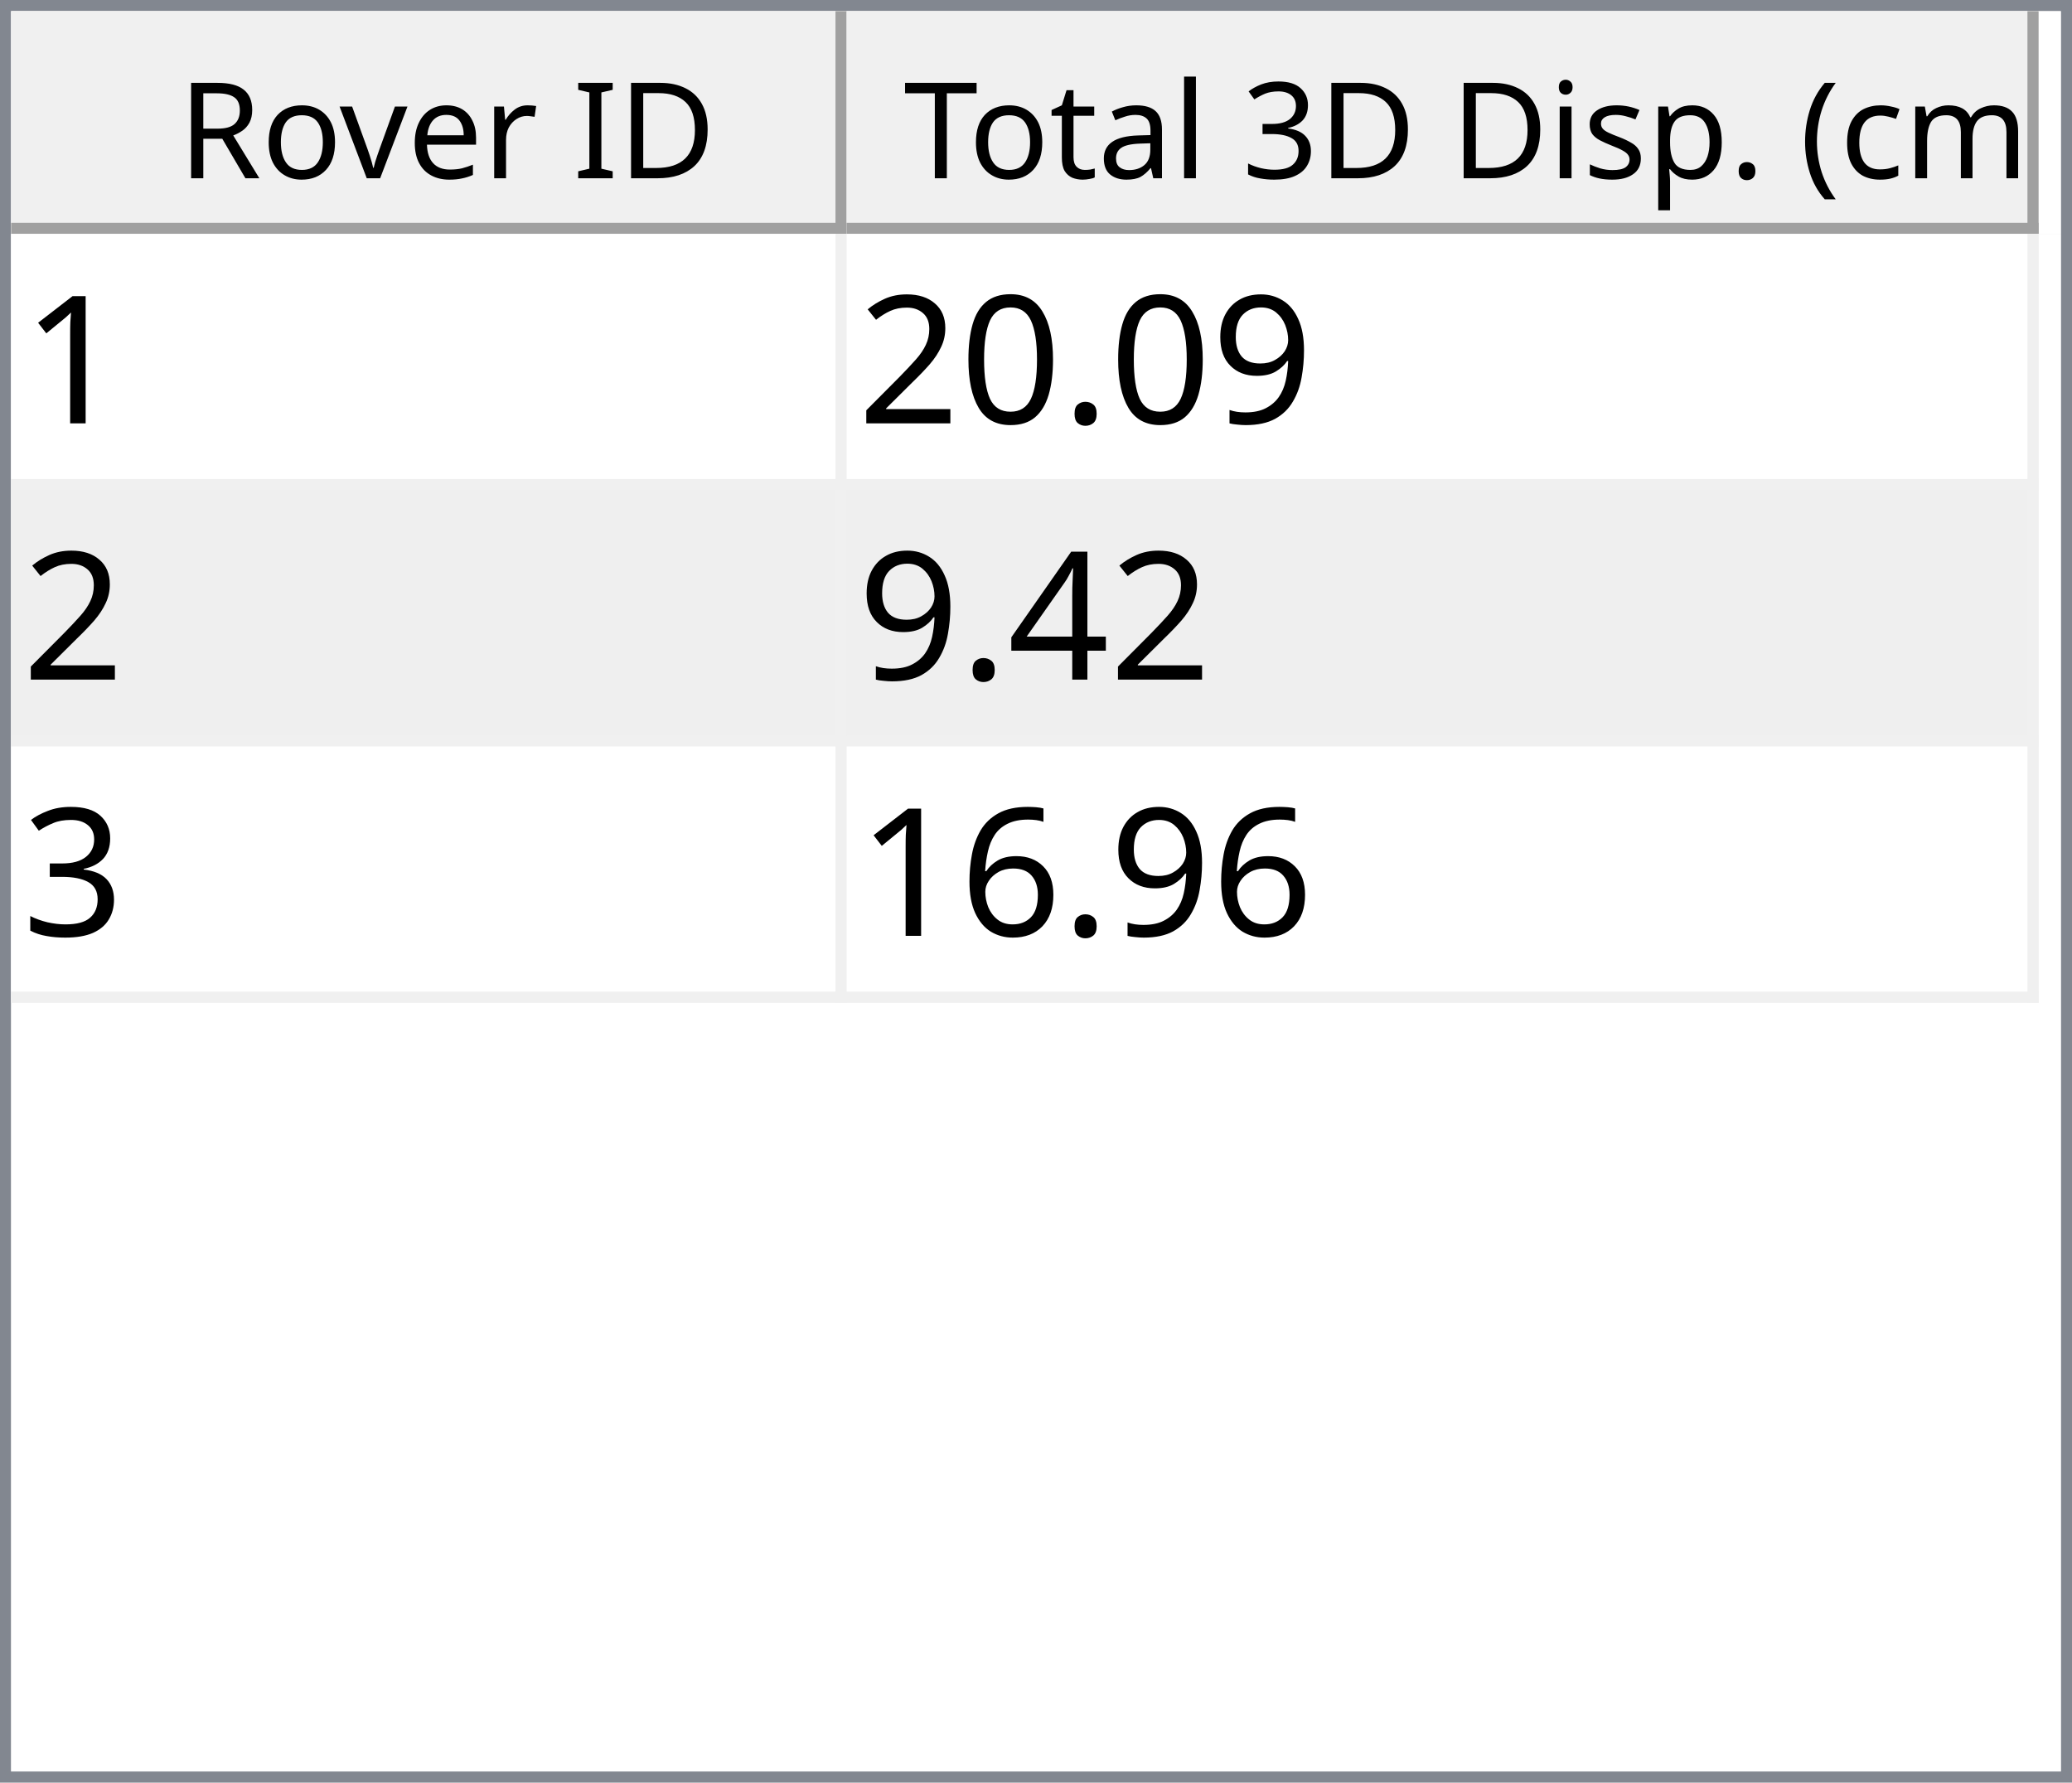
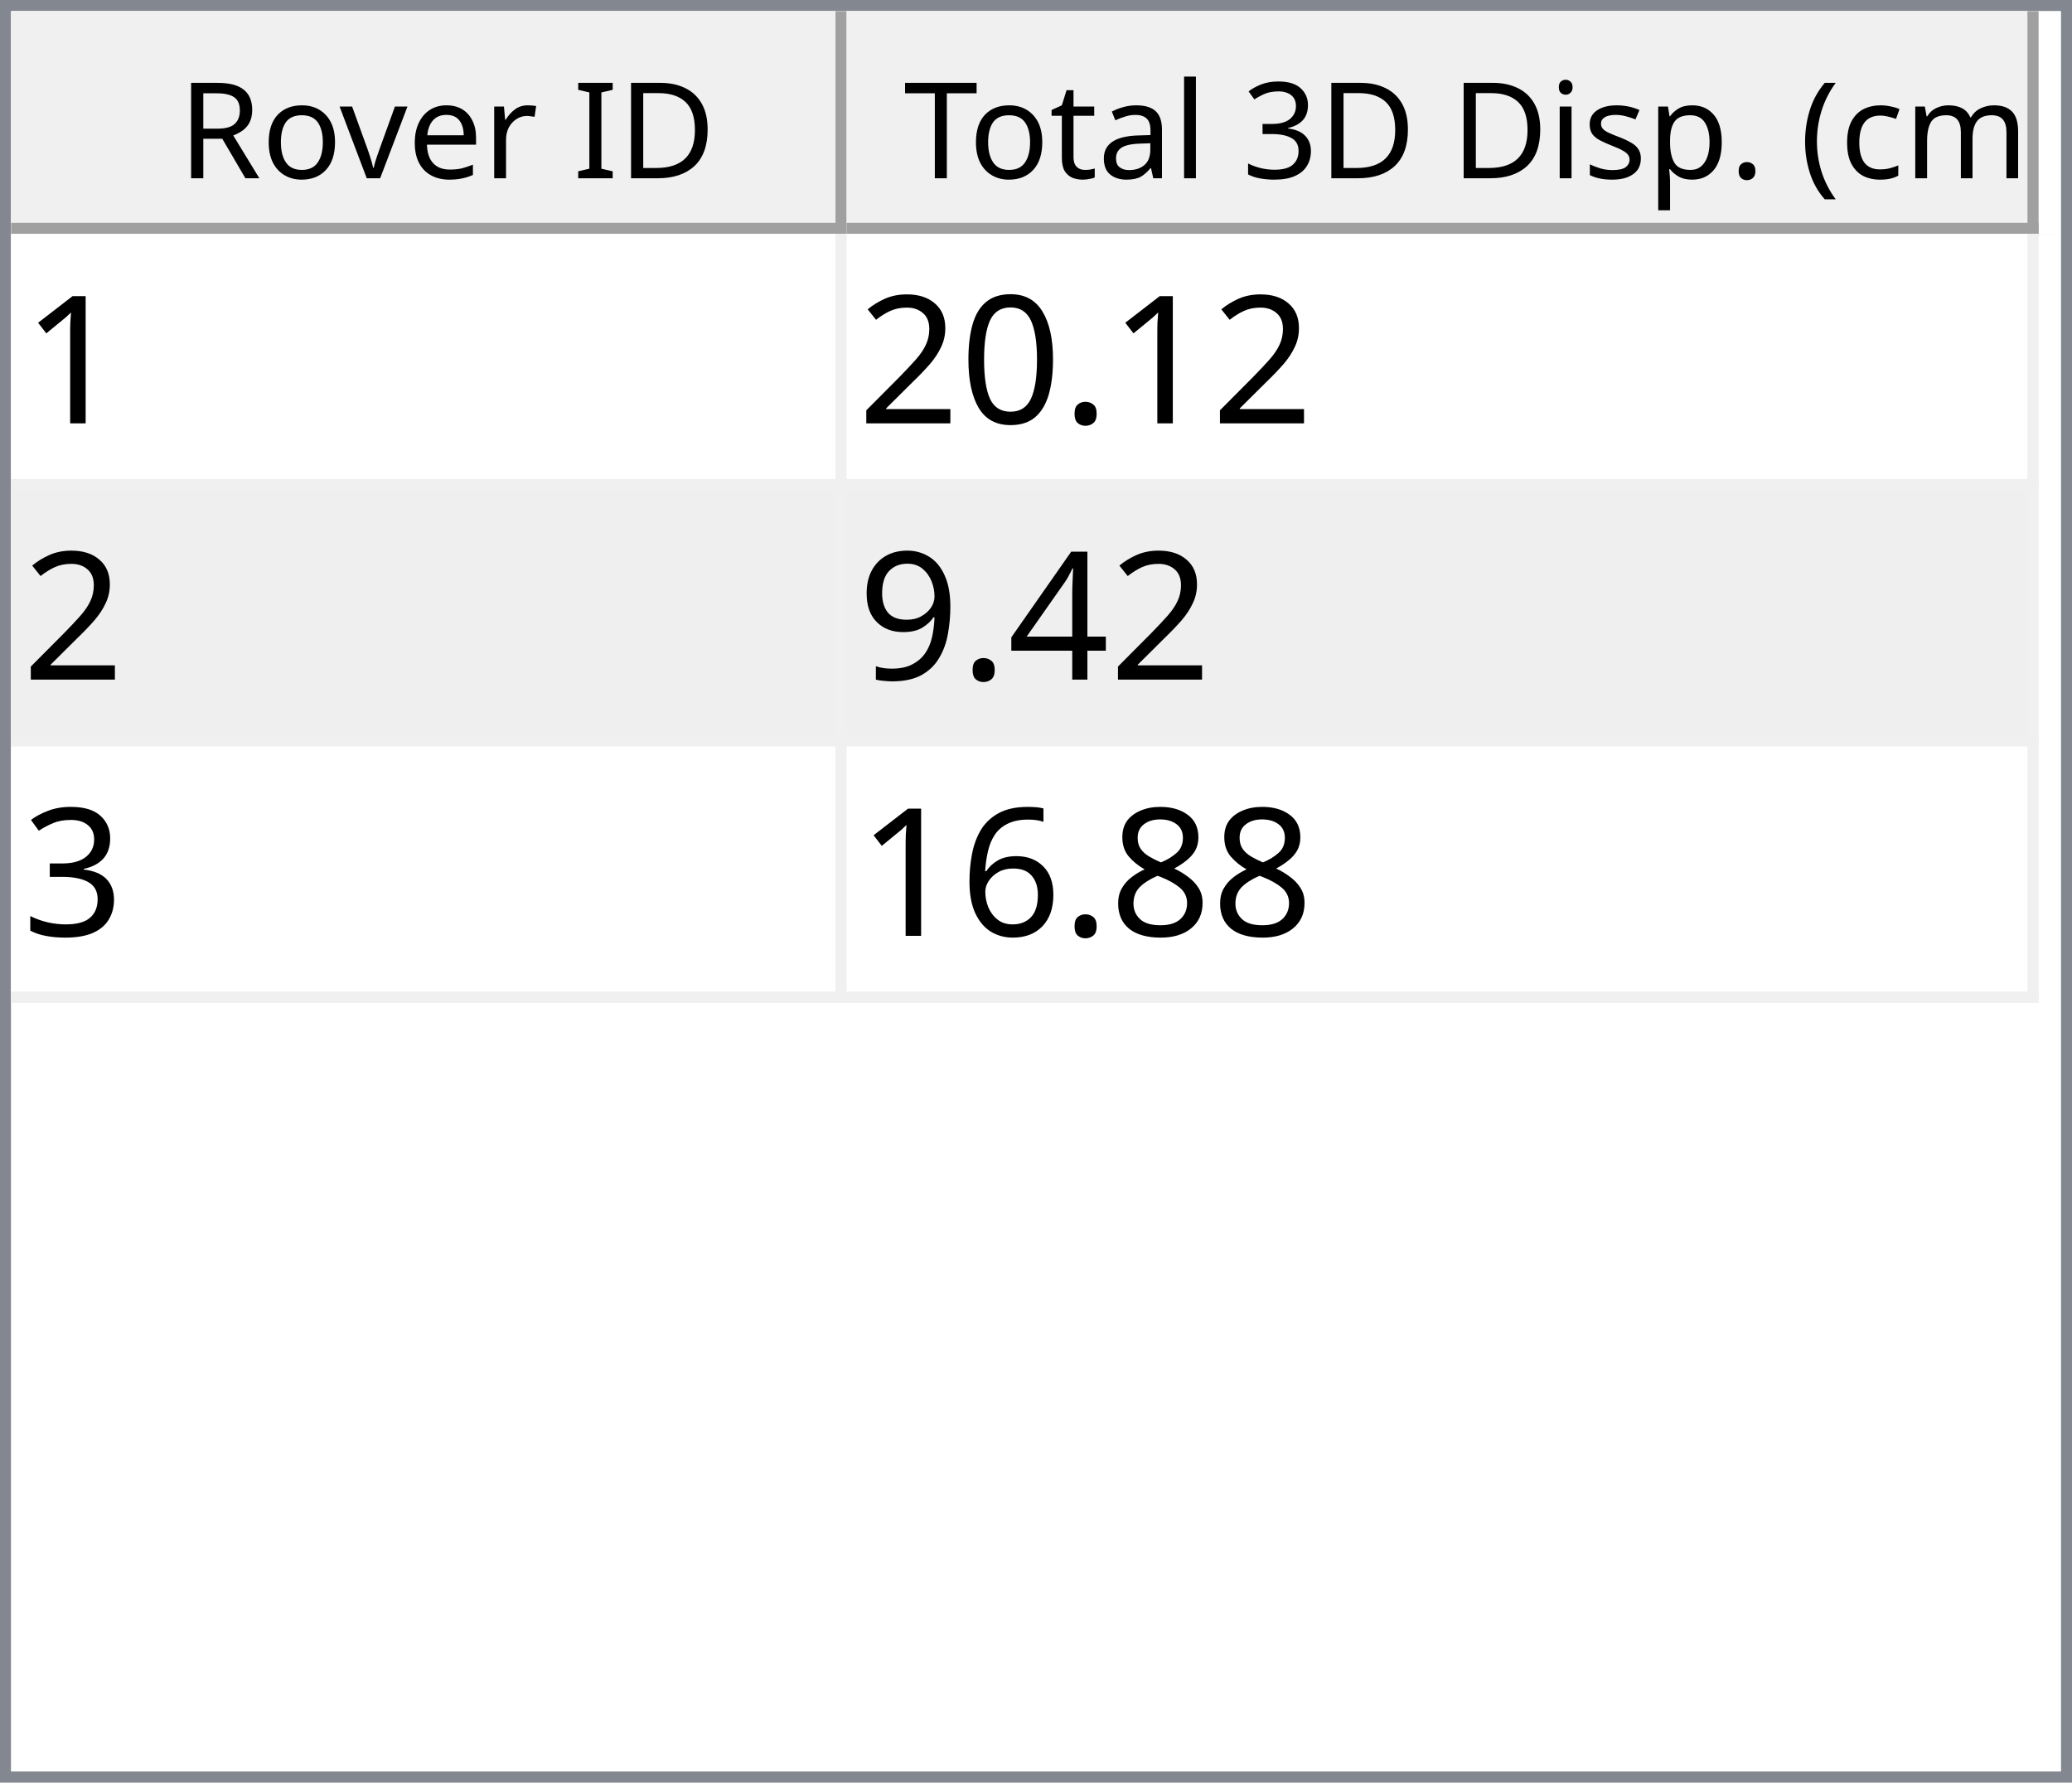
<svg xmlns="http://www.w3.org/2000/svg" style="fill-opacity:1; color-rendering:auto; color-interpolation:auto; text-rendering:auto; stroke:black; stroke-linecap:square; stroke-miterlimit:10; shape-rendering:auto; stroke-opacity:1; fill:black; stroke-dasharray:none; font-weight:normal; stroke-width:1; font-family:'Dialog'; font-style:normal; stroke-linejoin:miter; font-size:12px; stroke-dashoffset:0; image-rendering:auto;" width="186" height="160">
  <defs id="genericDefs" />
  <g>
    <defs id="defs1">
      <clipPath clipPathUnits="userSpaceOnUse" id="clipPath1">
        <path d="M0 0 L186 0 L186 160 L0 160 L0 0 Z" />
      </clipPath>
      <clipPath clipPathUnits="userSpaceOnUse" id="clipPath2">
        <path d="M0 0 L0 160 L186 160 L186 0 Z" />
      </clipPath>
      <clipPath clipPathUnits="userSpaceOnUse" id="clipPath3">
        <path d="M0 0 L0 20 L184 20 L184 0 Z" />
      </clipPath>
      <clipPath clipPathUnits="userSpaceOnUse" id="clipPath4">
        <path d="M0 0 L0 20 L75 20 L75 0 Z" />
      </clipPath>
      <clipPath clipPathUnits="userSpaceOnUse" id="clipPath5">
        <path d="M1 1 L1 19 L74 19 L74 1 Z" />
      </clipPath>
      <clipPath clipPathUnits="userSpaceOnUse" id="clipPath6">
        <path d="M0 0 L0 18 L73 18 L73 0 Z" />
      </clipPath>
      <clipPath clipPathUnits="userSpaceOnUse" id="clipPath7">
        <path d="M-0.5 -0.5 L-0.5 19.5 L74.5 19.5 L74.5 -0.5 Z" />
      </clipPath>
      <clipPath clipPathUnits="userSpaceOnUse" id="clipPath8">
        <path d="M0 0 L0 20 L107 20 L107 0 Z" />
      </clipPath>
      <clipPath clipPathUnits="userSpaceOnUse" id="clipPath9">
        <path d="M1 1 L1 19 L106 19 L106 1 Z" />
      </clipPath>
      <clipPath clipPathUnits="userSpaceOnUse" id="clipPath10">
        <path d="M0 0 L0 18 L105 18 L105 0 Z" />
      </clipPath>
      <clipPath clipPathUnits="userSpaceOnUse" id="clipPath11">
        <path d="M-0.5 -0.5 L-0.5 19.5 L106.5 19.5 L106.5 -0.5 Z" />
      </clipPath>
      <clipPath clipPathUnits="userSpaceOnUse" id="clipPath12">
        <path d="M0 0 L0 138 L184 138 L184 0 Z" />
      </clipPath>
      <clipPath clipPathUnits="userSpaceOnUse" id="clipPath13">
        <path d="M0 0 L0 69 L182 69 L182 0 Z" />
      </clipPath>
      <clipPath clipPathUnits="userSpaceOnUse" id="clipPath14">
        <path d="M-0.5 -0.5 L-0.5 68.5 L181.5 68.5 L181.5 -0.5 Z" />
      </clipPath>
      <clipPath clipPathUnits="userSpaceOnUse" id="clipPath15">
        <path d="M0 0 L0 22 L74 22 L74 0 Z" />
      </clipPath>
      <clipPath clipPathUnits="userSpaceOnUse" id="clipPath16">
        <path d="M0 0 L0 22 L106 22 L106 0 Z" />
      </clipPath>
      <font horiz-adv-x="64.551" id="font1">
        <font-face ascent="107.91" descent="25.098" units-per-em="100" style="font-style:normal; font-family:Segoe UI; font-weight:normal;" />
        <missing-glyph horiz-adv-x="64.551" d="M8.109 0 L8.109 68.266 L56.453 68.266 L56.453 0 L8.109 0 ZM15.328 7.234 L49.219 7.234 L49.219 61.031 L15.328 61.031 L15.328 7.234 Z" />
        <glyph unicode="D" horiz-adv-x="70.117" d="M9.188 0 L9.188 70.016 L28.516 70.016 Q65.531 70.016 65.531 35.891 Q65.531 19.672 55.25 9.836 Q44.969 0 27.734 0 L9.188 0 ZM17.391 62.594 L17.391 7.422 L27.828 7.422 Q41.609 7.422 49.273 14.797 Q56.938 22.172 56.938 35.688 Q56.938 62.594 28.328 62.594 L17.391 62.594 Z" />
        <glyph unicode="I" horiz-adv-x="26.611" d="M17.391 0 L9.188 0 L9.188 70.016 L17.391 70.016 L17.391 0 Z" />
        <glyph unicode=" " horiz-adv-x="27.393" d="" />
        <glyph unicode="r" horiz-adv-x="34.766" d="M34.188 41.891 Q32.078 43.5 28.125 43.5 Q23 43.5 19.555 38.672 Q16.109 33.844 16.109 25.484 L16.109 0 L8.109 0 L8.109 50 L16.109 50 L16.109 39.703 L16.312 39.703 Q18.016 44.969 21.531 47.922 Q25.047 50.875 29.391 50.875 Q32.516 50.875 34.188 50.203 L34.188 41.891 Z" />
        <glyph unicode="e" horiz-adv-x="52.295" d="M48.297 23 L12.984 23 Q13.188 14.656 17.484 10.109 Q21.781 5.562 29.297 5.562 Q37.75 5.562 44.828 11.141 L44.828 3.609 Q38.234 -1.172 27.391 -1.172 Q16.797 -1.172 10.742 5.641 Q4.688 12.453 4.688 24.812 Q4.688 36.469 11.305 43.82 Q17.922 51.172 27.734 51.172 Q37.547 51.172 42.922 44.828 Q48.297 38.484 48.297 27.203 L48.297 23 ZM40.094 29.781 Q40.047 36.719 36.75 40.578 Q33.453 44.438 27.594 44.438 Q21.922 44.438 17.969 40.383 Q14.016 36.328 13.094 29.781 L40.094 29.781 Z" />
        <glyph unicode="v" horiz-adv-x="47.9" d="M47.406 50 L27.484 0 L19.625 0 L0.688 50 L9.469 50 L22.172 13.672 Q23.578 9.672 23.922 6.688 L24.125 6.688 Q24.609 10.453 25.688 13.484 L38.969 50 L47.406 50 Z" />
        <glyph unicode="o" horiz-adv-x="58.594" d="M29 -1.172 Q17.922 -1.172 11.305 5.836 Q4.688 12.844 4.688 24.422 Q4.688 37.016 11.57 44.094 Q18.453 51.172 30.172 51.172 Q41.359 51.172 47.633 44.289 Q53.906 37.406 53.906 25.203 Q53.906 13.234 47.141 6.031 Q40.375 -1.172 29 -1.172 ZM29.594 44.438 Q21.875 44.438 17.383 39.188 Q12.891 33.938 12.891 24.703 Q12.891 15.828 17.43 10.695 Q21.969 5.562 29.594 5.562 Q37.359 5.562 41.531 10.594 Q45.703 15.625 45.703 24.906 Q45.703 34.281 41.531 39.359 Q37.359 44.438 29.594 44.438 Z" />
        <glyph unicode="R" horiz-adv-x="59.814" d="M59.375 0 L49.609 0 L37.891 19.625 Q36.281 22.359 34.766 24.289 Q33.25 26.219 31.664 27.438 Q30.078 28.656 28.25 29.219 Q26.422 29.781 24.125 29.781 L17.391 29.781 L17.391 0 L9.188 0 L9.188 70.016 L30.078 70.016 Q34.672 70.016 38.555 68.867 Q42.438 67.719 45.289 65.375 Q48.141 63.031 49.758 59.547 Q51.375 56.062 51.375 51.375 Q51.375 47.703 50.273 44.656 Q49.172 41.609 47.148 39.211 Q45.125 36.812 42.266 35.133 Q39.406 33.453 35.844 32.516 L35.844 32.328 Q37.594 31.547 38.891 30.547 Q40.188 29.547 41.359 28.18 Q42.531 26.812 43.68 25.078 Q44.828 23.344 46.234 21.047 L59.375 0 ZM17.391 62.594 L17.391 37.203 L28.516 37.203 Q31.594 37.203 34.203 38.133 Q36.812 39.062 38.719 40.797 Q40.625 42.531 41.703 45.047 Q42.781 47.562 42.781 50.688 Q42.781 56.297 39.141 59.445 Q35.5 62.594 28.609 62.594 L17.391 62.594 Z" />
        <glyph unicode=")" horiz-adv-x="30.176" d="M8.297 -15.922 L1.172 -15.922 Q16.406 2.344 16.406 26.812 Q16.406 51.469 1.078 70.016 L8.297 70.016 Q23.531 52.156 23.531 26.703 Q23.531 1.375 8.297 -15.922 Z" />
        <glyph unicode="m" horiz-adv-x="86.133" d="M79.109 0 L71.094 0 L71.094 28.719 Q71.094 37.016 68.531 40.727 Q65.969 44.438 59.906 44.438 Q54.781 44.438 51.195 39.75 Q47.609 35.062 47.609 28.516 L47.609 0 L39.594 0 L39.594 29.688 Q39.594 44.438 28.219 44.438 Q22.953 44.438 19.531 40.016 Q16.109 35.594 16.109 28.516 L16.109 0 L8.109 0 L8.109 50 L16.109 50 L16.109 42.094 L16.312 42.094 Q21.625 51.172 31.844 51.172 Q36.969 51.172 40.773 48.312 Q44.578 45.453 46 40.828 Q51.562 51.172 62.594 51.172 Q79.109 51.172 79.109 30.812 L79.109 0 Z" />
        <glyph unicode="c" horiz-adv-x="46.191" d="M42.188 2.297 Q36.422 -1.172 28.516 -1.172 Q17.828 -1.172 11.258 5.789 Q4.688 12.75 4.688 23.828 Q4.688 36.188 11.766 43.68 Q18.844 51.172 30.672 51.172 Q37.25 51.172 42.281 48.734 L42.281 40.531 Q36.719 44.438 30.375 44.438 Q22.703 44.438 17.797 38.945 Q12.891 33.453 12.891 24.516 Q12.891 15.719 17.508 10.641 Q22.125 5.562 29.891 5.562 Q36.422 5.562 42.188 9.906 L42.188 2.297 Z" />
        <glyph unicode="(" horiz-adv-x="30.176" d="M29.109 -15.922 L21.969 -15.922 Q6.844 1.375 6.844 26.703 Q6.844 52.156 21.969 70.016 L29.203 70.016 Q13.875 51.469 13.875 26.812 Q13.875 2.344 29.109 -15.922 Z" />
        <glyph unicode="." horiz-adv-x="21.68" d="M10.891 -1.078 Q8.641 -1.078 7.055 0.539 Q5.469 2.156 5.469 4.391 Q5.469 6.641 7.055 8.273 Q8.641 9.906 10.891 9.906 Q13.188 9.906 14.797 8.273 Q16.406 6.641 16.406 4.391 Q16.406 2.156 14.797 0.539 Q13.188 -1.078 10.891 -1.078 Z" />
        <glyph unicode="p" horiz-adv-x="58.789" d="M16.312 7.234 L16.109 7.234 L16.109 -23 L8.109 -23 L8.109 50 L16.109 50 L16.109 41.219 L16.312 41.219 Q22.219 51.172 33.594 51.172 Q43.266 51.172 48.688 44.461 Q54.109 37.75 54.109 26.469 Q54.109 13.922 48 6.375 Q41.891 -1.172 31.297 -1.172 Q21.578 -1.172 16.312 7.234 ZM16.109 27.391 L16.109 20.406 Q16.109 14.203 20.141 9.883 Q24.172 5.562 30.375 5.562 Q37.641 5.562 41.773 11.133 Q45.906 16.703 45.906 26.609 Q45.906 34.969 42.047 39.703 Q38.188 44.438 31.594 44.438 Q24.609 44.438 20.359 39.578 Q16.109 34.719 16.109 27.391 Z" />
        <glyph unicode="s" horiz-adv-x="42.432" d="M5.078 1.812 L5.078 10.406 Q11.625 5.562 19.484 5.562 Q30.031 5.562 30.031 12.594 Q30.031 14.594 29.125 15.992 Q28.219 17.391 26.68 18.461 Q25.141 19.531 23.07 20.383 Q21 21.234 18.609 22.172 Q15.281 23.484 12.766 24.828 Q10.25 26.172 8.57 27.859 Q6.891 29.547 6.031 31.695 Q5.172 33.844 5.172 36.719 Q5.172 40.234 6.789 42.945 Q8.406 45.656 11.086 47.484 Q13.766 49.312 17.211 50.242 Q20.656 51.172 24.312 51.172 Q30.812 51.172 35.938 48.922 L35.938 40.828 Q30.422 44.438 23.25 44.438 Q21 44.438 19.195 43.922 Q17.391 43.406 16.094 42.477 Q14.797 41.547 14.086 40.258 Q13.375 38.969 13.375 37.406 Q13.375 35.453 14.086 34.133 Q14.797 32.812 16.164 31.789 Q17.531 30.766 19.484 29.938 Q21.438 29.109 23.922 28.125 Q27.25 26.859 29.883 25.516 Q32.516 24.172 34.375 22.484 Q36.234 20.797 37.234 18.602 Q38.234 16.406 38.234 13.375 Q38.234 9.672 36.602 6.938 Q34.969 4.203 32.234 2.398 Q29.5 0.594 25.93 -0.289 Q22.359 -1.172 18.453 -1.172 Q10.75 -1.172 5.078 1.812 Z" />
        <glyph unicode="i" horiz-adv-x="24.219" d="M12.203 62.703 Q10.062 62.703 8.547 64.164 Q7.031 65.625 7.031 67.875 Q7.031 70.125 8.547 71.609 Q10.062 73.094 12.203 73.094 Q14.406 73.094 15.945 71.609 Q17.484 70.125 17.484 67.875 Q17.484 65.719 15.945 64.211 Q14.406 62.703 12.203 62.703 ZM16.109 0 L8.109 0 L8.109 50 L16.109 50 L16.109 0 Z" />
        <glyph unicode="3" horiz-adv-x="53.906" d="M46.531 19.828 Q46.531 15.094 44.75 11.211 Q42.969 7.328 39.719 4.57 Q36.469 1.812 31.93 0.297 Q27.391 -1.219 21.922 -1.219 Q11.922 -1.219 6 2.594 L6 11.188 Q13.094 5.609 22.219 5.609 Q25.875 5.609 28.828 6.539 Q31.781 7.469 33.906 9.227 Q36.031 10.984 37.18 13.477 Q38.328 15.969 38.328 19.094 Q38.328 32.812 18.797 32.812 L12.984 32.812 L12.984 39.594 L18.5 39.594 Q35.797 39.594 35.797 52.484 Q35.797 64.406 22.609 64.406 Q15.188 64.406 8.688 59.422 L8.688 67.188 Q15.375 71.188 24.609 71.188 Q29 71.188 32.57 69.969 Q36.141 68.75 38.68 66.555 Q41.219 64.359 42.609 61.281 Q44 58.203 44 54.5 Q44 40.672 30.031 36.719 L30.031 36.531 Q33.594 36.141 36.625 34.797 Q39.656 33.453 41.852 31.305 Q44.047 29.156 45.289 26.25 Q46.531 23.344 46.531 19.828 Z" />
        <glyph unicode="l" horiz-adv-x="24.219" d="M16.109 0 L8.109 0 L8.109 74.031 L16.109 74.031 L16.109 0 Z" />
        <glyph unicode="a" horiz-adv-x="50.879" d="M43.891 0 L35.891 0 L35.891 7.812 L35.688 7.812 Q30.469 -1.172 20.312 -1.172 Q12.844 -1.172 8.617 2.781 Q4.391 6.734 4.391 13.281 Q4.391 27.297 20.906 29.594 L35.891 31.688 Q35.891 44.438 25.594 44.438 Q16.547 44.438 9.281 38.281 L9.281 46.484 Q16.656 51.172 26.266 51.172 Q43.891 51.172 43.891 32.516 L43.891 0 ZM35.891 25.297 L23.828 23.641 Q18.266 22.859 15.43 20.875 Q12.594 18.891 12.594 13.875 Q12.594 10.203 15.211 7.883 Q17.828 5.562 22.172 5.562 Q28.125 5.562 32.008 9.742 Q35.891 13.922 35.891 20.312 L35.891 25.297 Z" />
        <glyph unicode="t" horiz-adv-x="33.887" d="M31.297 0.484 Q28.469 -1.078 23.828 -1.078 Q10.688 -1.078 10.688 13.578 L10.688 43.172 L2.094 43.172 L2.094 50 L10.688 50 L10.688 62.203 L18.703 64.797 L18.703 50 L31.297 50 L31.297 43.172 L18.703 43.172 L18.703 14.984 Q18.703 9.969 20.414 7.82 Q22.125 5.672 26.078 5.672 Q29.109 5.672 31.297 7.328 L31.297 0.484 Z" />
        <glyph unicode="T" horiz-adv-x="52.393" d="M50.594 62.594 L30.375 62.594 L30.375 0 L22.172 0 L22.172 62.594 L2 62.594 L2 70.016 L50.594 70.016 L50.594 62.594 Z" />
      </font>
      <font horiz-adv-x="75.0" id="font2">
        <font-face ascent="100.537" descent="21.973" units-per-em="100" style="font-style:normal; font-family:sans-serif; font-weight:normal;" />
        <missing-glyph horiz-adv-x="75.0" d="M12.5 0 L12.5 62.5 L62.5 62.5 L62.5 0 L12.5 0 ZM14.062 1.562 L60.938 1.562 L60.938 60.938 L14.062 60.938 L14.062 1.562 Z" />
        <glyph unicode="1" horiz-adv-x="55.615" d="M37.25 0 L28.469 0 L28.469 56 Q25.297 52.984 20.141 49.953 Q14.984 46.922 10.891 45.406 L10.891 53.906 Q18.266 57.375 23.781 62.305 Q29.297 67.234 31.594 71.875 L37.25 71.875 L37.25 0 Z" />
-         <glyph unicode="9" horiz-adv-x="55.615" d="M5.469 16.547 L13.922 17.328 Q14.984 11.375 18.016 8.688 Q21.047 6 25.781 6 Q29.828 6 32.883 7.859 Q35.938 9.719 37.891 12.82 Q39.844 15.922 41.164 21.195 Q42.484 26.469 42.484 31.938 Q42.484 32.516 42.438 33.688 Q39.797 29.5 35.234 26.883 Q30.672 24.266 25.344 24.266 Q16.453 24.266 10.305 30.711 Q4.156 37.156 4.156 47.703 Q4.156 58.594 10.578 65.234 Q17 71.875 26.656 71.875 Q33.641 71.875 39.43 68.117 Q45.219 64.359 48.219 57.398 Q51.219 50.438 51.219 37.25 Q51.219 23.531 48.242 15.406 Q45.266 7.281 39.383 3.031 Q33.5 -1.219 25.594 -1.219 Q17.188 -1.219 11.867 3.445 Q6.547 8.109 5.469 16.547 ZM41.453 48.141 Q41.453 55.719 37.43 60.156 Q33.406 64.594 27.734 64.594 Q21.875 64.594 17.531 59.812 Q13.188 55.031 13.188 47.406 Q13.188 40.578 17.312 36.305 Q21.438 32.031 27.484 32.031 Q33.594 32.031 37.523 36.305 Q41.453 40.578 41.453 48.141 Z" />
        <glyph unicode="." horiz-adv-x="27.783" d="M9.078 0 L9.078 10.016 L19.094 10.016 L19.094 0 L9.078 0 Z" />
        <glyph unicode="0" horiz-adv-x="55.615" d="M4.156 35.297 Q4.156 48 6.766 55.742 Q9.375 63.484 14.523 67.68 Q19.672 71.875 27.484 71.875 Q33.25 71.875 37.594 69.555 Q41.938 67.234 44.773 62.867 Q47.609 58.5 49.219 52.227 Q50.828 45.953 50.828 35.297 Q50.828 22.703 48.242 14.969 Q45.656 7.234 40.508 3.008 Q35.359 -1.219 27.484 -1.219 Q17.141 -1.219 11.234 6.203 Q4.156 15.141 4.156 35.297 ZM13.188 35.297 Q13.188 17.672 17.312 11.836 Q21.438 6 27.484 6 Q33.547 6 37.672 11.859 Q41.797 17.719 41.797 35.297 Q41.797 52.984 37.672 58.789 Q33.547 64.594 27.391 64.594 Q21.344 64.594 17.719 59.469 Q13.188 52.938 13.188 35.297 Z" />
        <glyph unicode="2" horiz-adv-x="55.615" d="M50.344 8.453 L50.344 0 L3.031 0 Q2.938 3.172 4.047 6.109 Q5.859 10.938 9.836 15.625 Q13.812 20.312 21.344 26.469 Q33.016 36.031 37.117 41.625 Q41.219 47.219 41.219 52.203 Q41.219 57.422 37.477 61.008 Q33.734 64.594 27.734 64.594 Q21.391 64.594 17.578 60.789 Q13.766 56.984 13.719 50.25 L4.688 51.172 Q5.609 61.281 11.664 66.578 Q17.719 71.875 27.938 71.875 Q38.234 71.875 44.242 66.164 Q50.25 60.453 50.25 52 Q50.25 47.703 48.492 43.555 Q46.734 39.406 42.656 34.812 Q38.578 30.219 29.109 22.219 Q21.188 15.578 18.945 13.211 Q16.703 10.844 15.234 8.453 L50.344 8.453 Z" />
        <glyph unicode="4" horiz-adv-x="55.615" d="M32.328 0 L32.328 17.141 L1.266 17.141 L1.266 25.203 L33.938 71.578 L41.109 71.578 L41.109 25.203 L50.781 25.203 L50.781 17.141 L41.109 17.141 L41.109 0 L32.328 0 ZM32.328 25.203 L32.328 57.469 L9.906 25.203 L32.328 25.203 Z" />
+         <glyph unicode="9" horiz-adv-x="55.615" d="M5.469 16.547 L13.922 17.328 Q14.984 11.375 18.016 8.688 Q21.047 6 25.781 6 Q29.828 6 32.883 7.859 Q35.938 9.719 37.891 12.82 Q39.844 15.922 41.164 21.195 Q42.484 26.469 42.484 31.938 Q42.484 32.516 42.438 33.688 Q39.797 29.5 35.234 26.883 Q30.672 24.266 25.344 24.266 Q16.453 24.266 10.305 30.711 Q4.156 37.156 4.156 47.703 Q4.156 58.594 10.578 65.234 Q17 71.875 26.656 71.875 Q33.641 71.875 39.43 68.117 Q45.219 64.359 48.219 57.398 Q51.219 50.438 51.219 37.25 Q51.219 23.531 48.242 15.406 Q45.266 7.281 39.383 3.031 Q33.5 -1.219 25.594 -1.219 Q17.188 -1.219 11.867 3.445 Q6.547 8.109 5.469 16.547 ZM41.453 48.141 Q41.453 55.719 37.43 60.156 Q33.406 64.594 27.734 64.594 Q21.875 64.594 17.531 59.812 Q13.188 55.031 13.188 47.406 Q13.188 40.578 17.312 36.305 Q21.438 32.031 27.484 32.031 Q33.594 32.031 37.523 36.305 Q41.453 40.578 41.453 48.141 Z" />
        <glyph unicode="3" horiz-adv-x="55.615" d="M4.203 18.891 L12.984 20.062 Q14.5 12.594 18.141 9.297 Q21.781 6 27 6 Q33.203 6 37.477 10.297 Q41.75 14.594 41.75 20.953 Q41.75 27 37.797 30.93 Q33.844 34.859 27.734 34.859 Q25.25 34.859 21.531 33.891 L22.516 41.609 Q23.391 41.5 23.922 41.5 Q29.547 41.5 34.039 44.43 Q38.531 47.359 38.531 53.469 Q38.531 58.297 35.258 61.477 Q31.984 64.656 26.812 64.656 Q21.688 64.656 18.266 61.43 Q14.844 58.203 13.875 51.766 L5.078 53.328 Q6.688 62.156 12.398 67.016 Q18.109 71.875 26.609 71.875 Q32.469 71.875 37.398 69.359 Q42.328 66.844 44.945 62.5 Q47.562 58.156 47.562 53.266 Q47.562 48.641 45.07 44.828 Q42.578 41.016 37.703 38.766 Q44.047 37.312 47.562 32.695 Q51.078 28.078 51.078 21.141 Q51.078 11.766 44.242 5.25 Q37.406 -1.266 26.953 -1.266 Q17.531 -1.266 11.305 4.352 Q5.078 9.969 4.203 18.891 Z" />
+         <glyph unicode="8" horiz-adv-x="55.615" d="M17.672 38.812 Q12.203 40.828 9.57 44.539 Q6.938 48.25 6.938 53.422 Q6.938 61.234 12.555 66.555 Q18.172 71.875 27.484 71.875 Q36.859 71.875 42.578 66.43 Q48.297 60.984 48.297 53.172 Q48.297 48.188 45.68 44.508 Q43.062 40.828 37.75 38.812 Q44.344 36.672 47.781 31.883 Q51.219 27.094 51.219 20.453 Q51.219 11.281 44.727 5.031 Q38.234 -1.219 27.641 -1.219 Q17.047 -1.219 10.547 5.055 Q4.047 11.328 4.047 20.703 Q4.047 27.688 7.594 32.398 Q11.141 37.109 17.672 38.812 ZM15.922 53.719 Q15.922 48.641 19.195 45.414 Q22.469 42.188 27.688 42.188 Q32.766 42.188 36.016 45.383 Q39.266 48.578 39.266 53.219 Q39.266 58.062 35.914 61.359 Q32.562 64.656 27.594 64.656 Q22.562 64.656 19.242 61.43 Q15.922 58.203 15.922 53.719 ZM13.094 20.656 Q13.094 16.891 14.875 13.375 Q16.656 9.859 20.172 7.93 Q23.688 6 27.734 6 Q34.031 6 38.133 10.055 Q42.234 14.109 42.234 20.359 Q42.234 26.703 38.016 30.859 Q33.797 35.016 27.438 35.016 Q21.234 35.016 17.164 30.914 Q13.094 26.812 13.094 20.656 Z" />
        <glyph unicode="6" horiz-adv-x="55.615" d="M49.75 54.047 L41.016 53.375 Q39.844 58.547 37.703 60.891 Q34.125 64.656 28.906 64.656 Q24.703 64.656 21.531 62.312 Q17.391 59.281 14.992 53.469 Q12.594 47.656 12.5 36.922 Q15.672 41.75 20.266 44.094 Q24.859 46.438 29.891 46.438 Q38.672 46.438 44.852 39.969 Q51.031 33.5 51.031 23.25 Q51.031 16.5 48.125 10.719 Q45.219 4.938 40.141 1.859 Q35.062 -1.219 28.609 -1.219 Q17.625 -1.219 10.695 6.859 Q3.766 14.938 3.766 33.5 Q3.766 54.25 11.422 63.672 Q18.109 71.875 29.438 71.875 Q37.891 71.875 43.289 67.141 Q48.688 62.406 49.75 54.047 ZM13.875 23.188 Q13.875 18.656 15.797 14.508 Q17.719 10.359 21.188 8.18 Q24.656 6 28.469 6 Q34.031 6 38.039 10.492 Q42.047 14.984 42.047 22.703 Q42.047 30.125 38.086 34.398 Q34.125 38.672 28.125 38.672 Q22.172 38.672 18.023 34.398 Q13.875 30.125 13.875 23.188 Z" />
      </font>
    </defs>
    <g style="fill:white; stroke:white;">
      <rect x="0" y="0" width="186" style="clip-path:url(#clipPath1); stroke:none;" height="160" />
    </g>
    <g style="fill:white; text-rendering:optimizeSpeed; color-rendering:optimizeSpeed; image-rendering:optimizeSpeed; shape-rendering:crispEdges; stroke:white; color-interpolation:sRGB;">
      <rect x="0" width="186" height="160" y="0" style="stroke:none;" />
      <path style="stroke:none;" d="M0 160 L186 160 L186 0 L0 0 Z" />
    </g>
    <g style="fill:rgb(240,240,240); font-family:'Segoe UI'; stroke:rgb(240,240,240);">
      <rect x="0" y="0" width="186" style="clip-path:url(#clipPath2); stroke:none;" height="160" />
    </g>
    <g style="fill:rgb(130,135,144); font-family:'Segoe UI'; stroke:rgb(130,135,144);">
      <path d="M0 0 L186 0 L186 160 L0 160 L0 0 ZM1 1 L185 1 L185 159 L1 159 L1 1 Z" style="fill-rule:evenodd; clip-path:url(#clipPath2); stroke:none;" />
    </g>
    <g style="fill:white; font-family:'Segoe UI'; stroke:white;" transform="translate(1,1)">
      <rect x="0" y="0" width="184" style="clip-path:url(#clipPath3); stroke:none;" height="20" />
    </g>
    <g style="fill:rgb(240,240,240); font-family:'Segoe UI'; stroke:rgb(240,240,240);" transform="translate(1,1)">
      <rect x="0" y="0" width="75" style="clip-path:url(#clipPath4); stroke:none;" height="20" />
    </g>
    <g style="font-family:'Segoe UI';" transform="translate(2,2)">
      <text x="14" xml:space="preserve" y="14" style="clip-path:url(#clipPath6); stroke:none;">Rover ID</text>
    </g>
    <g style="fill:rgb(160,160,160); font-family:'Segoe UI'; stroke:rgb(160,160,160); stroke-linejoin:bevel;" transform="translate(1.5,1.5)">
      <line x1="74" x2="74" y1="0" style="fill:none; clip-path:url(#clipPath7);" y2="19" />
    </g>
    <g style="fill:rgb(160,160,160); font-family:'Segoe UI'; stroke:rgb(160,160,160); stroke-linejoin:bevel;" transform="matrix(1,0,0,1,1,1) translate(0.5,0.5)">
      <line x1="0" x2="74" y1="19" style="fill:none; clip-path:url(#clipPath7);" y2="19" />
    </g>
    <g style="fill:rgb(240,240,240); font-family:'Segoe UI'; stroke:rgb(240,240,240);" transform="translate(76,1)">
      <rect x="0" y="0" width="107" style="clip-path:url(#clipPath8); stroke:none;" height="20" />
    </g>
    <g style="font-family:'Segoe UI';" transform="translate(77,2)">
      <text x="1" xml:space="preserve" y="14" style="clip-path:url(#clipPath10); stroke:none;"> Total 3D Disp. (cm)</text>
    </g>
    <g style="fill:rgb(160,160,160); font-family:'Segoe UI'; stroke:rgb(160,160,160); stroke-linejoin:bevel;" transform="translate(76.5,1.5)">
      <line x1="106" x2="106" y1="0" style="fill:none; clip-path:url(#clipPath11);" y2="19" />
    </g>
    <g style="fill:rgb(160,160,160); font-family:'Segoe UI'; stroke:rgb(160,160,160); stroke-linejoin:bevel;" transform="matrix(1,0,0,1,76,1) translate(0.5,0.5)">
      <line x1="0" x2="106" y1="19" style="fill:none; clip-path:url(#clipPath11);" y2="19" />
    </g>
    <g style="fill:white; font-family:'Segoe UI'; stroke:white;" transform="translate(1,21)">
      <rect x="0" y="0" width="184" style="clip-path:url(#clipPath12); stroke:none;" height="138" />
    </g>
    <g style="fill:rgb(240,240,240); font-size:16px; font-family:sans-serif; stroke:rgb(240,240,240);" transform="translate(1,21)">
      <rect x="0" y="0" width="182" style="clip-path:url(#clipPath13); stroke:none;" height="69" />
      <line transform="translate(0.5,0.5)" x1="0" x2="181" y1="22" style="clip-path:url(#clipPath14); fill:none; stroke-linejoin:bevel;" y2="22" />
    </g>
    <g transform="matrix(1,0,0,1,1,21) translate(0.5,0.5)" style="fill:rgb(240,240,240); font-size:16px; font-family:sans-serif; stroke:rgb(240,240,240); stroke-linejoin:bevel;">
      <line x1="0" x2="181" y1="45" style="fill:none; clip-path:url(#clipPath14);" y2="45" />
    </g>
    <g transform="matrix(1,0,0,1,1,21) translate(0.5,0.5)" style="fill:rgb(240,240,240); font-size:16px; font-family:sans-serif; stroke:rgb(240,240,240); stroke-linejoin:bevel;">
      <line x1="0" x2="181" y1="68" style="fill:none; clip-path:url(#clipPath14);" y2="68" />
    </g>
    <g transform="matrix(1,0,0,1,1,21) translate(0.5,0.5)" style="fill:rgb(240,240,240); font-size:16px; font-family:sans-serif; stroke:rgb(240,240,240); stroke-linejoin:bevel;">
      <line x1="74" x2="74" y1="0" style="fill:none; clip-path:url(#clipPath14);" y2="68" />
    </g>
    <g transform="matrix(1,0,0,1,1,21) translate(0.5,0.5)" style="fill:rgb(240,240,240); font-size:16px; font-family:sans-serif; stroke:rgb(240,240,240); stroke-linejoin:bevel;">
      <line x1="181" x2="181" y1="0" style="fill:none; clip-path:url(#clipPath14);" y2="68" />
    </g>
    <g style="fill:white; font-size:16px; font-family:sans-serif; stroke:white;" transform="matrix(1,0,0,1,1,21)">
      <rect x="0" y="0" width="74" style="clip-path:url(#clipPath15); stroke:none;" height="22" />
      <text x="1" y="17" style="fill:black; clip-path:url(#clipPath15); stroke:none;" xml:space="preserve">1</text>
    </g>
    <g style="fill:white; font-size:16px; font-family:sans-serif; stroke:white;" transform="matrix(1,0,0,1,1,21) translate(75,0)">
      <rect x="0" y="0" width="106" style="clip-path:url(#clipPath16); stroke:none;" height="22" />
-       <text x="1" y="17" style="fill:black; clip-path:url(#clipPath16); stroke:none;" xml:space="preserve">20.09</text>
+       <text x="1" y="17" style="fill:black; clip-path:url(#clipPath16); stroke:none;" xml:space="preserve">20.12</text>
    </g>
    <g style="fill:rgb(239,239,239); font-size:16px; font-family:sans-serif; stroke:rgb(239,239,239);" transform="matrix(1,0,0,1,1,21) translate(0,23)">
      <rect x="0" y="0" width="74" style="clip-path:url(#clipPath15); stroke:none;" height="22" />
      <text x="1" y="17" style="fill:black; clip-path:url(#clipPath15); stroke:none;" xml:space="preserve">2</text>
    </g>
    <g style="fill:rgb(239,239,239); font-size:16px; font-family:sans-serif; stroke:rgb(239,239,239);" transform="matrix(1,0,0,1,1,21) translate(75,23)">
      <rect x="0" y="0" width="106" style="clip-path:url(#clipPath16); stroke:none;" height="22" />
      <text x="1" y="17" style="fill:black; clip-path:url(#clipPath16); stroke:none;" xml:space="preserve">9.42</text>
    </g>
    <g style="fill:white; font-size:16px; font-family:sans-serif; stroke:white;" transform="matrix(1,0,0,1,1,21) translate(0,46)">
      <rect x="0" y="0" width="74" style="clip-path:url(#clipPath15); stroke:none;" height="22" />
      <text x="1" y="17" style="fill:black; clip-path:url(#clipPath15); stroke:none;" xml:space="preserve">3</text>
    </g>
    <g style="fill:white; font-size:16px; font-family:sans-serif; stroke:white;" transform="matrix(1,0,0,1,1,21) translate(75,46)">
      <rect x="0" y="0" width="106" style="clip-path:url(#clipPath16); stroke:none;" height="22" />
-       <text x="1" y="17" style="fill:black; clip-path:url(#clipPath16); stroke:none;" xml:space="preserve">16.96</text>
+       <text x="1" y="17" style="fill:black; clip-path:url(#clipPath16); stroke:none;" xml:space="preserve">16.88</text>
    </g>
  </g>
</svg>
